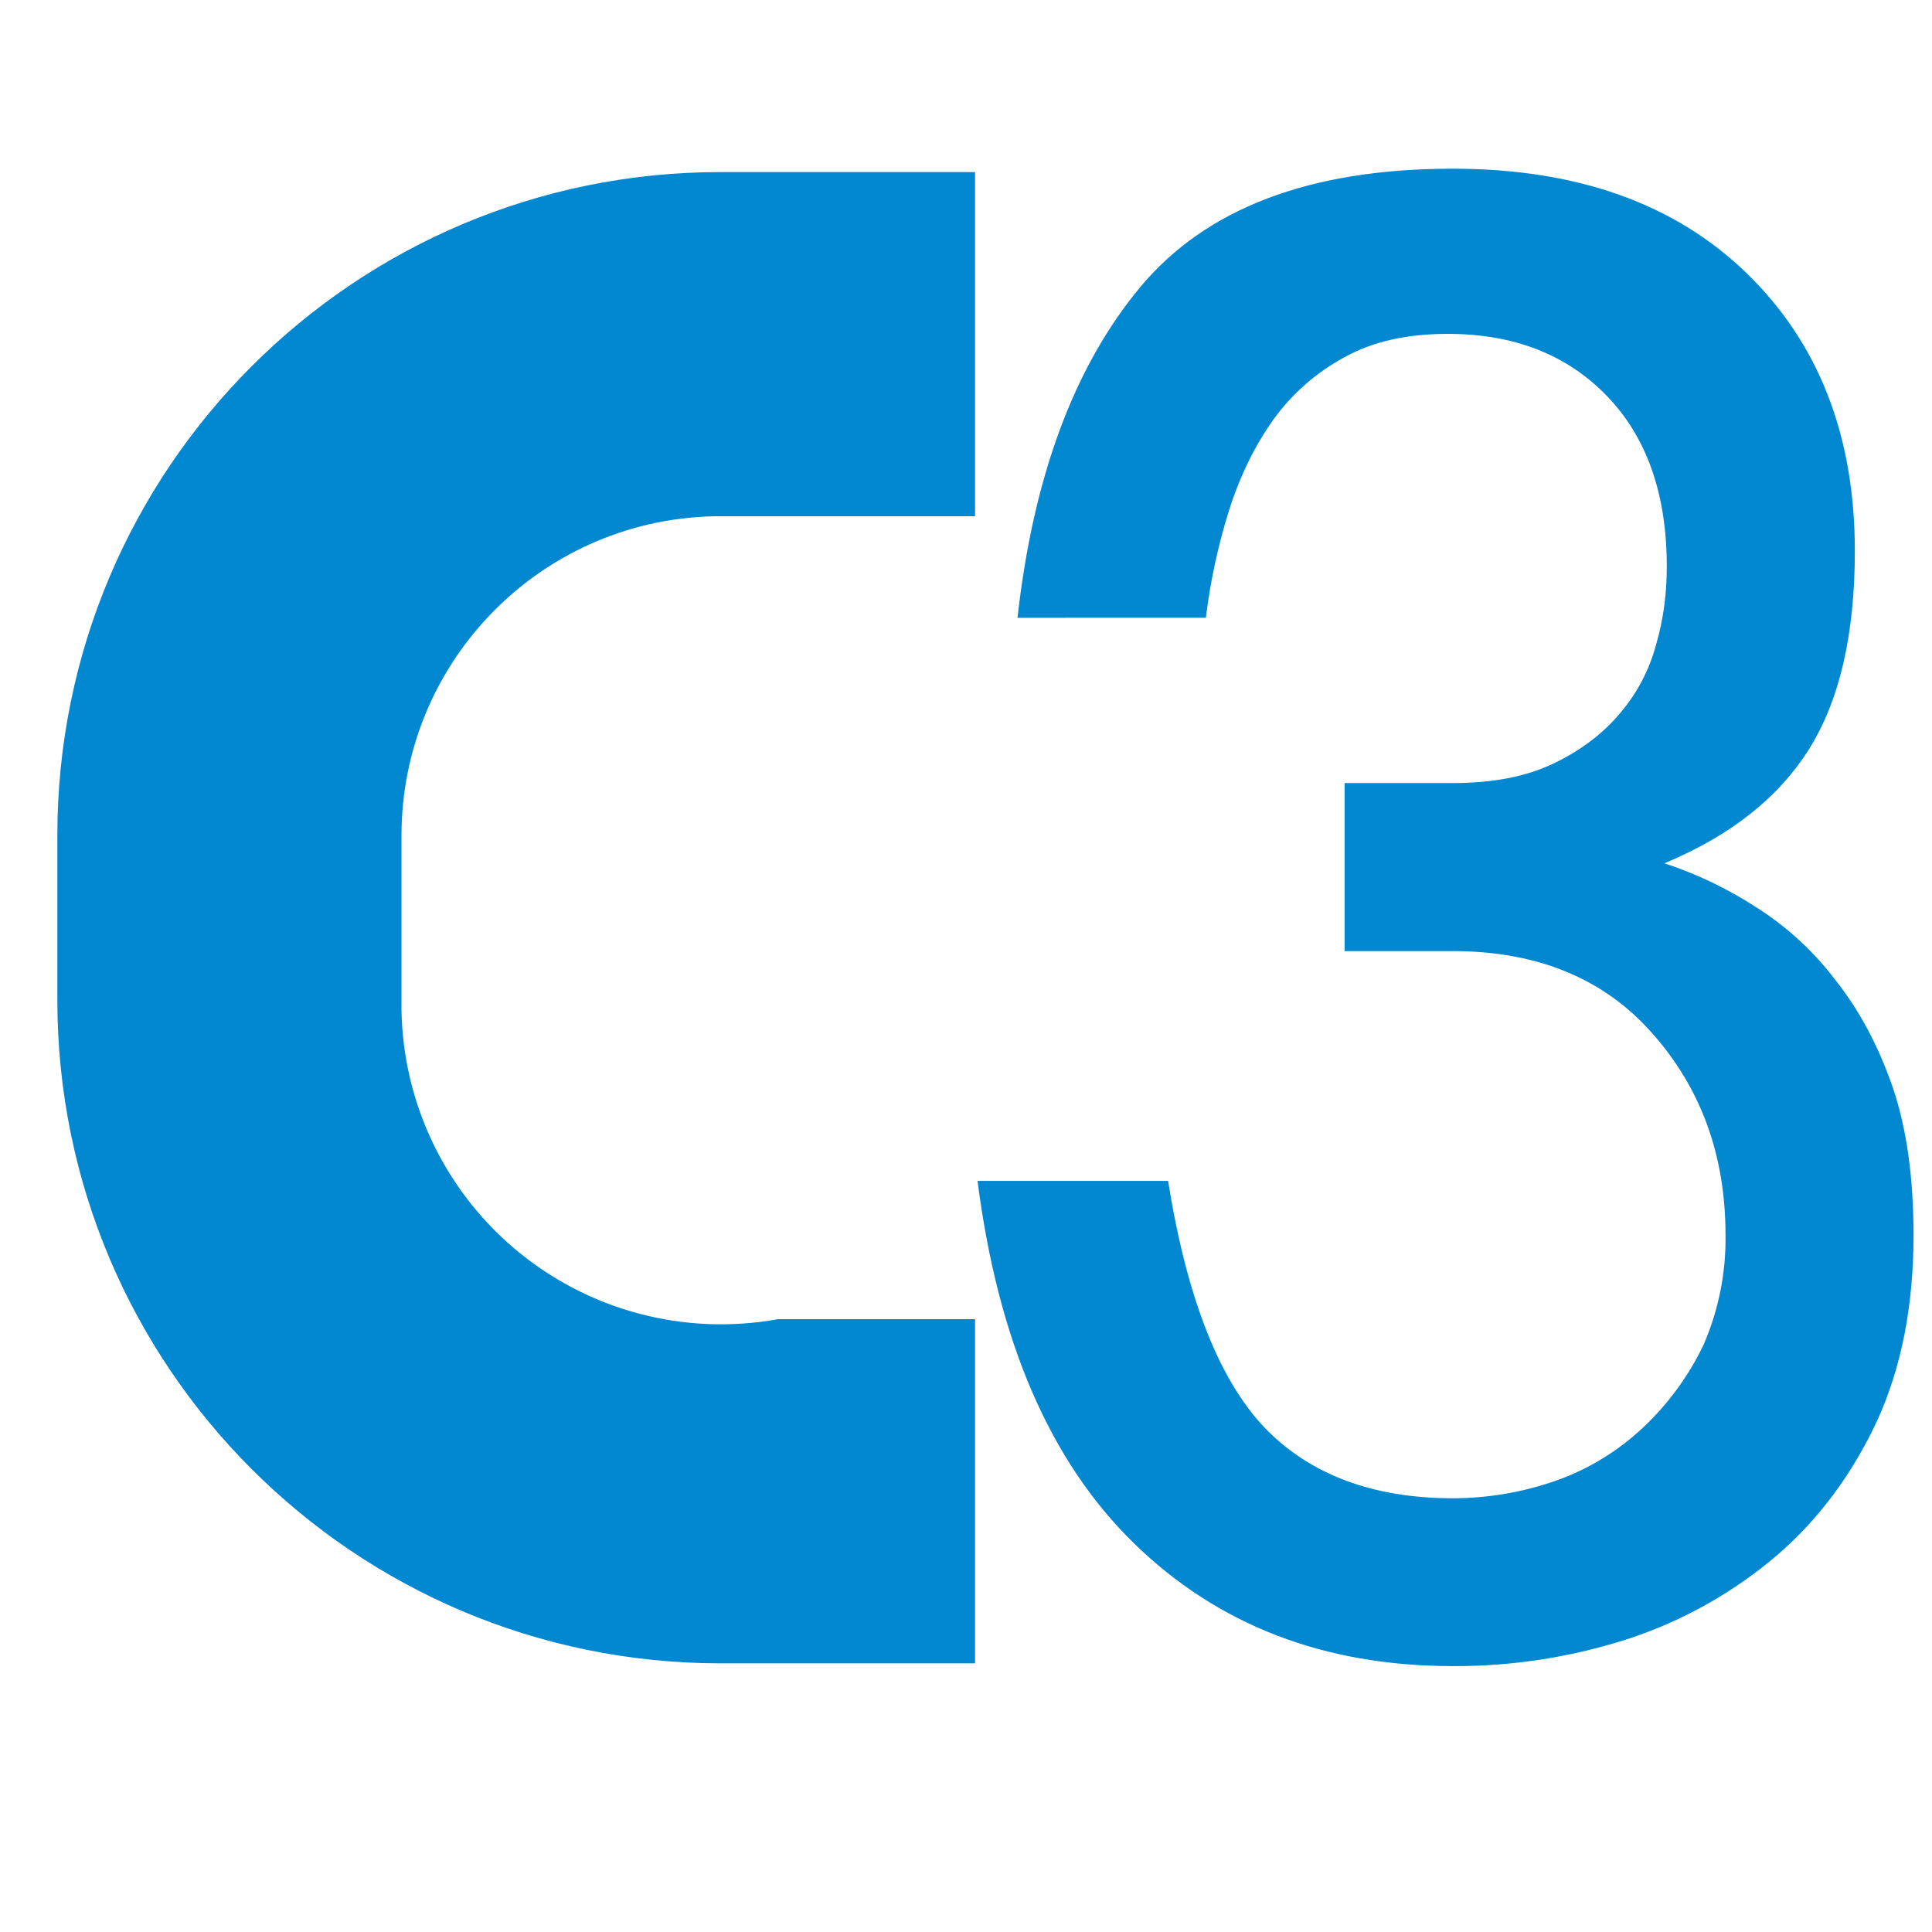
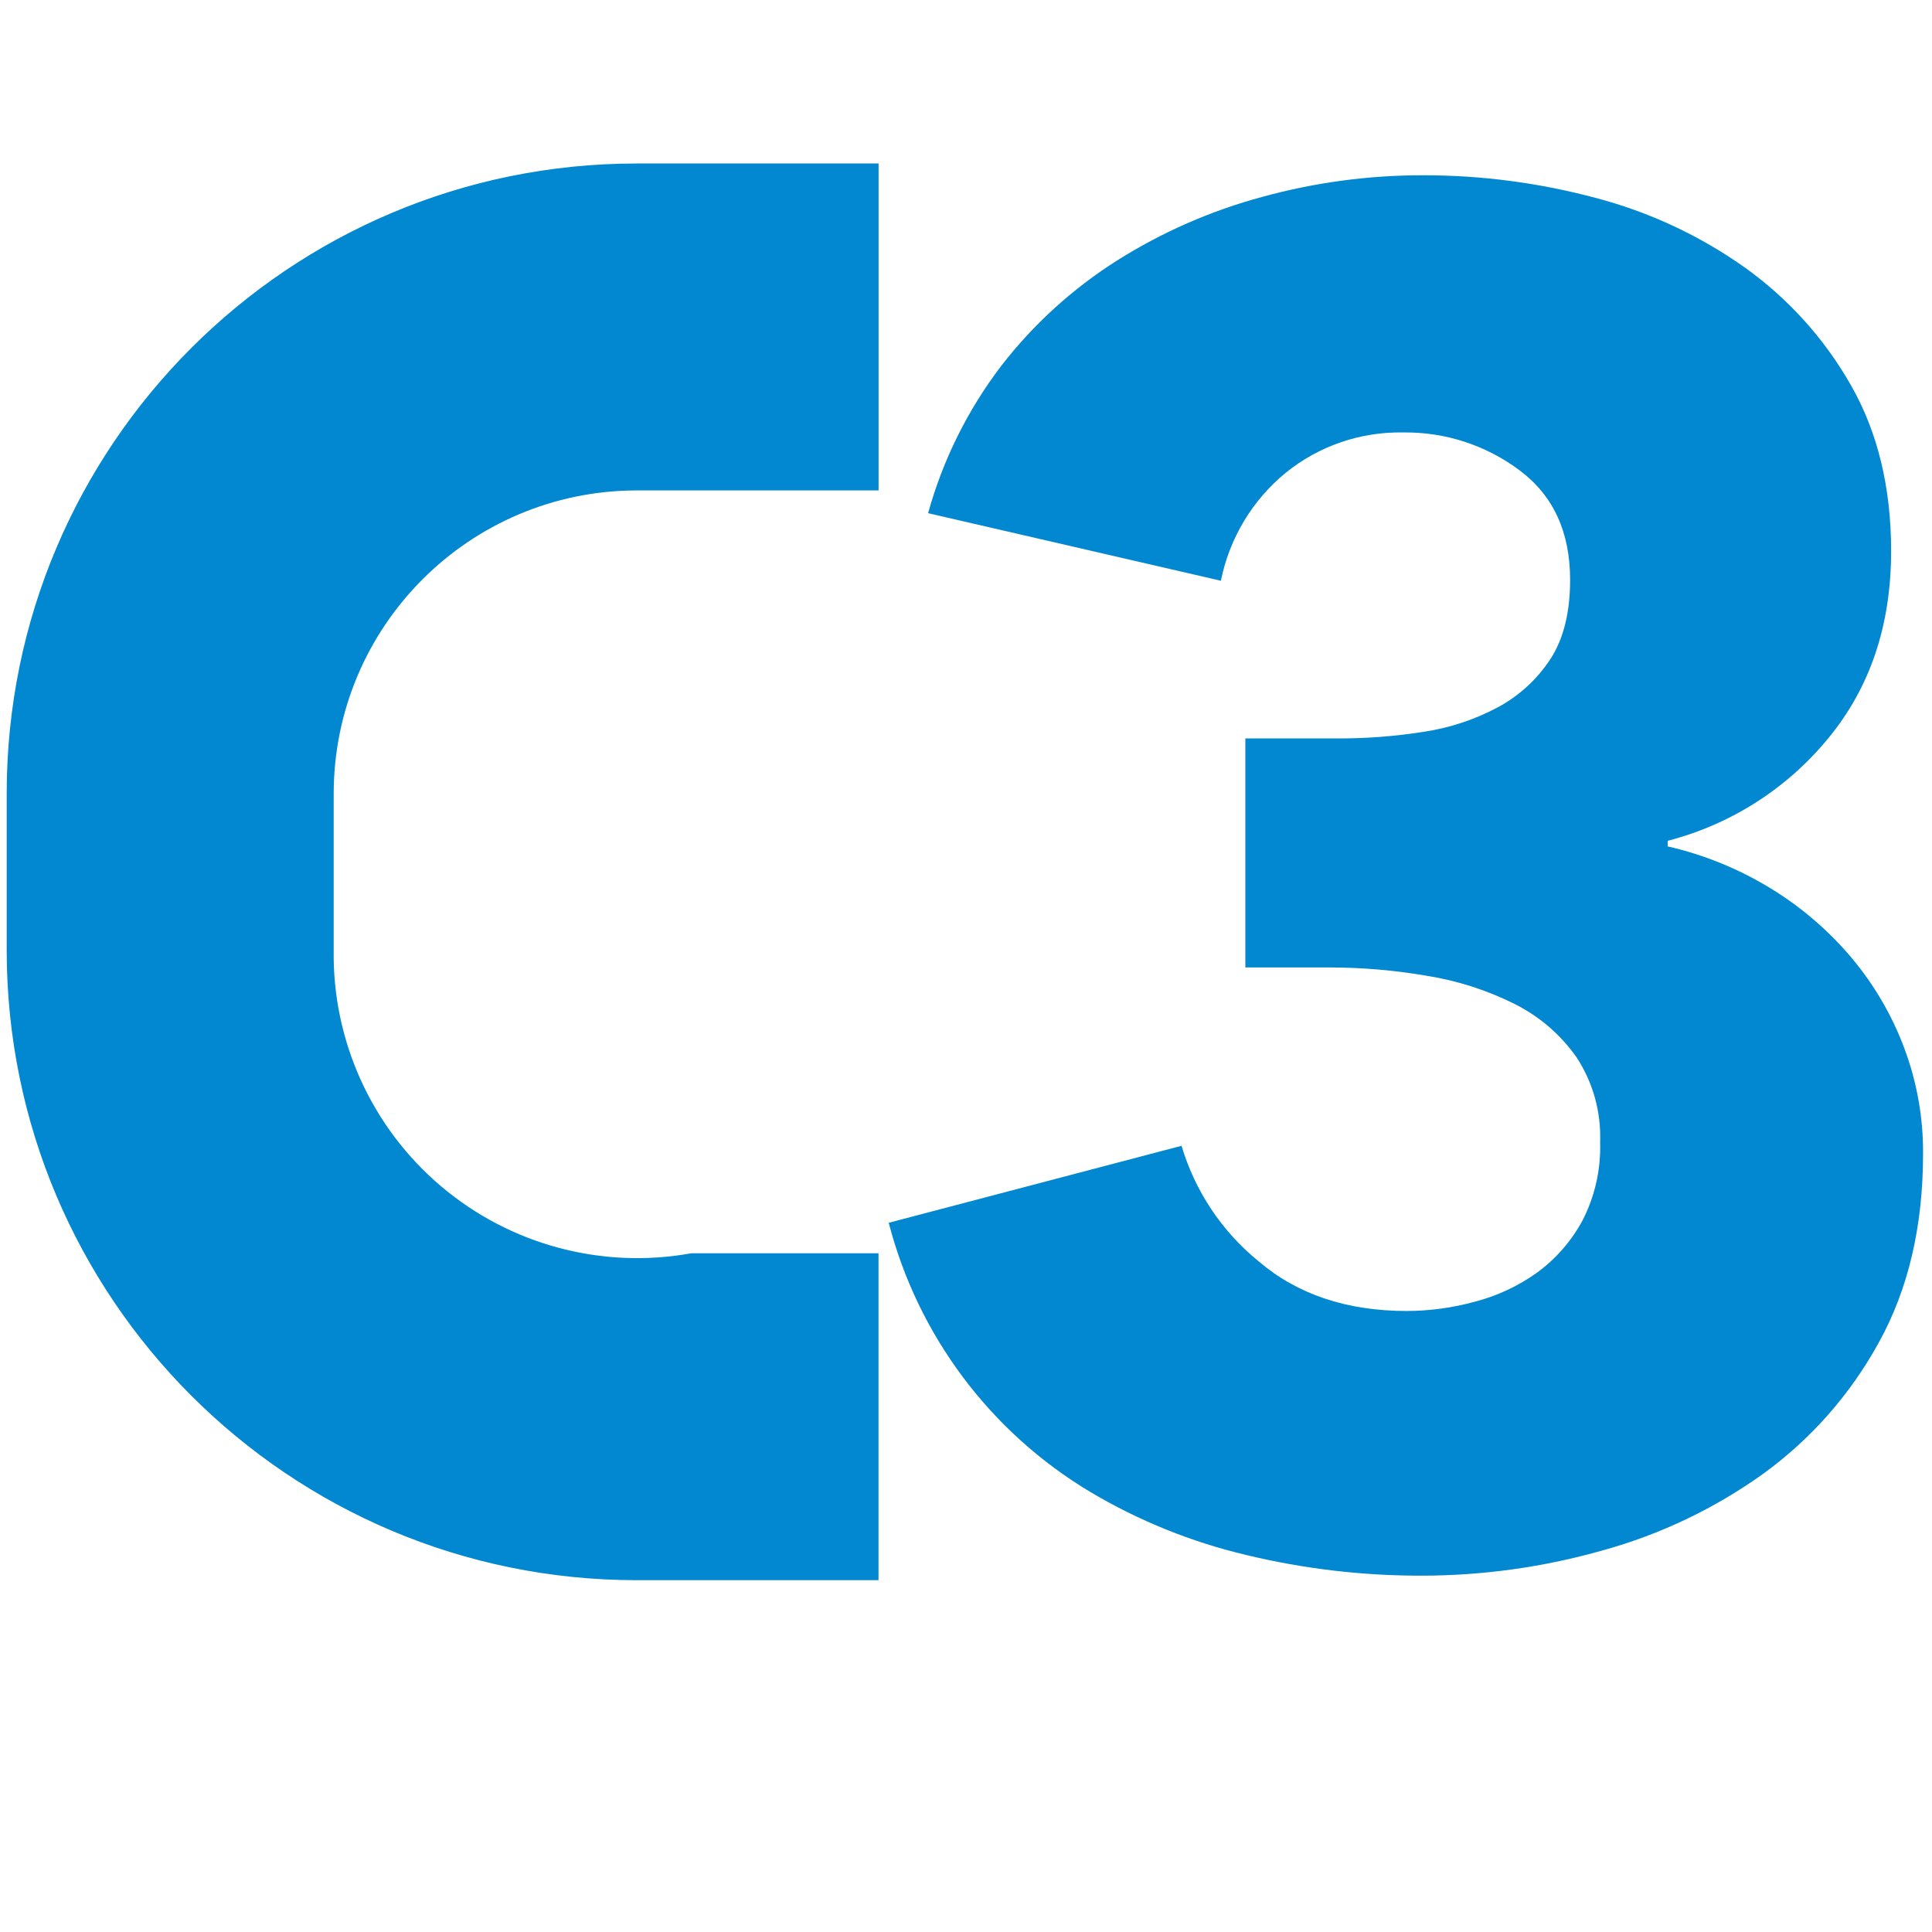
<svg xmlns="http://www.w3.org/2000/svg" viewBox="0 0 32 32">
-   <path fill="#0288d1" d="M12.885 21.85a5.292 5.292 0 0 1-6.235-5.285v-2.73a5.29 5.29 0 0 1 5.285-5.285h4.215v-5.7h-4.215A10.985 10.985 0 0 0 .95 13.835v2.73A10.986 10.986 0 0 0 11.935 27.55h4.215v-5.7Zm3.968-11.617q.39-3.5 2.03-5.474c1.09-1.309 2.812-1.965 5.181-1.965 2.05 0 3.677.576 4.868 1.733s1.79 2.688 1.79 4.596c0 1.37-.247 2.462-.753 3.276-.507.81-1.303 1.442-2.401 1.9a6.5 6.5 0 0 1 1.52.728 5 5 0 0 1 1.323 1.22c.395.499.705 1.087.944 1.777.228.683.339 1.488.339 2.433 0 1.177-.202 2.196-.602 3.074-.416.89-.97 1.636-1.657 2.227a7.3 7.3 0 0 1-2.428 1.374 9.3 9.3 0 0 1-2.943.464q-3.194 0-5.28-2.032c-1.39-1.355-2.253-3.347-2.593-6.005h3.156c.309 1.936.846 3.296 1.598 4.087.75.778 1.794 1.17 3.12 1.17a5.2 5.2 0 0 0 1.714-.294 4.1 4.1 0 0 0 1.434-.876 4.6 4.6 0 0 0 1.008-1.383 4.4 4.4 0 0 0 .359-1.808c0-1.308-.399-2.421-1.212-3.339q-1.2-1.361-3.303-1.363h-1.794V12.97h1.792c.65 0 1.202-.103 1.658-.319q.678-.322 1.109-.834a2.9 2.9 0 0 0 .603-1.151c.126-.434.174-.862.174-1.284q0-1.798-.993-2.825T23.979 5.53c-.673 0-1.24.125-1.71.387a3.5 3.5 0 0 0-1.171 1.023q-.463.646-.737 1.499a10 10 0 0 0-.388 1.793z" />
+   <path fill="#0288d1" d="M11.45 20.758a5.027 5.027 90 0 1-5.923-5.021v-2.594a5.026 5.026 90 0 1 5.02-5.02h4.005V2.708h-4.004A10.436 10.436 90 0 0 .111 13.143v2.594a10.437 10.437 90 0 0 10.436 10.436h4.004v-5.415zm20.09-3.4a5.1 5.1 90 0 0-.87-1.491 5.5 5.5 90 0 0-1.338-1.15 5.7 5.7 90 0 0-1.71-.698v-.093a5.08 5.08 90 0 0 2.659-1.697q1.041-1.26 1.042-3.098 0-1.589-.669-2.756a6.1 6.1 90 0 0-1.757-1.946 7.6 7.6 90 0 0-2.472-1.152 11 11 90 0 0-2.844-.374 10 10 90 0 0-2.674.358 8.8 8.8 90 0 0-2.41 1.057 7.5 7.5 90 0 0-1.912 1.74A7.2 7.2 90 0 0 15.372 8.5l4.85 1.119a3.1 3.1 90 0 1 1.073-1.788 3 3 90 0 1 1.943-.668 3.14 3.14 90 0 1 1.928.625q.84.626.84 1.815 0 .813-.327 1.314a2.4 2.4 90 0 1-.87.798 3.8 3.8 90 0 1-1.228.406 9 9 90 0 1-1.431.11h-1.523v3.793h1.399a9.5 9.5 90 0 1 1.617.14 5 5 90 0 1 1.446.466 2.76 2.76 90 0 1 1.026.886 2.4 2.4 90 0 1 .388 1.4 2.65 2.65 90 0 1-.295 1.305 2.6 2.6 90 0 1-.746.855 3.1 3.1 90 0 1-1.026.482 4.3 4.3 90 0 1-1.135.156q-1.492 0-2.456-.824a3.9 3.9 90 0 1-1.275-1.912l-4.85 1.275a7.34 7.34 90 0 0 3.343 4.461 9.2 9.2 90 0 0 2.58 1.042 12.3 12.3 90 0 0 2.907.342 11 11 90 0 0 3-.42 8.4 8.4 90 0 0 2.66-1.272 6.6 6.6 90 0 0 1.911-2.174q.73-1.319.731-3.12a4.9 4.9 90 0 0-.312-1.754" />
</svg>
